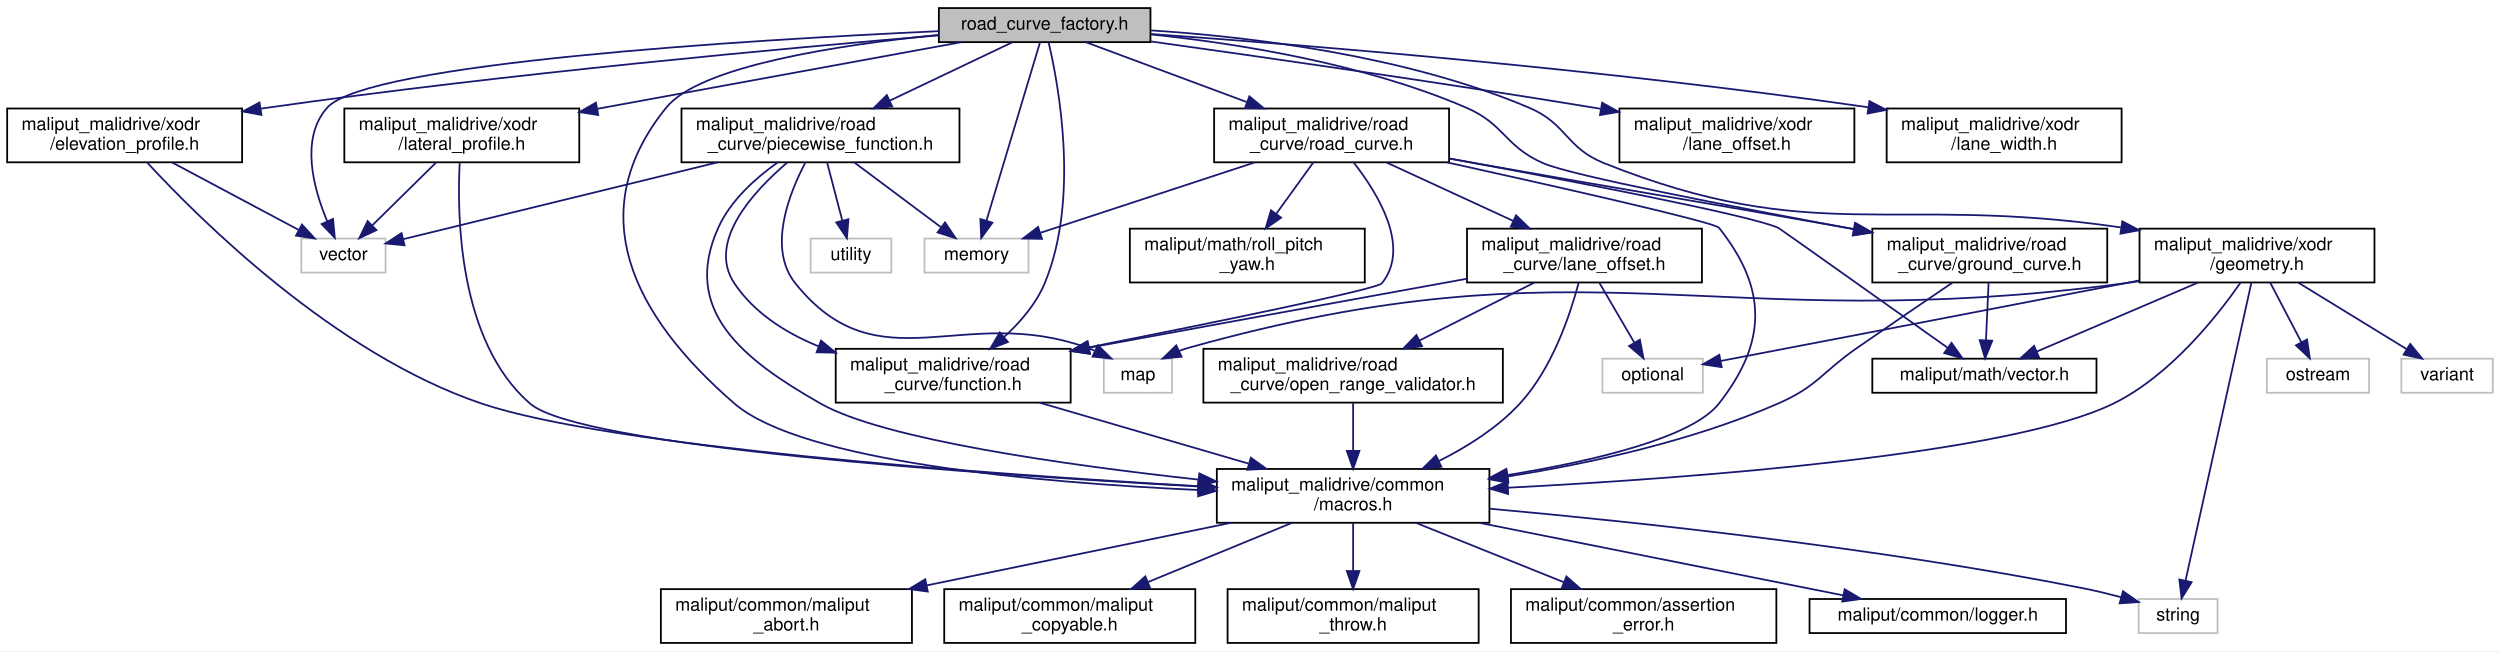
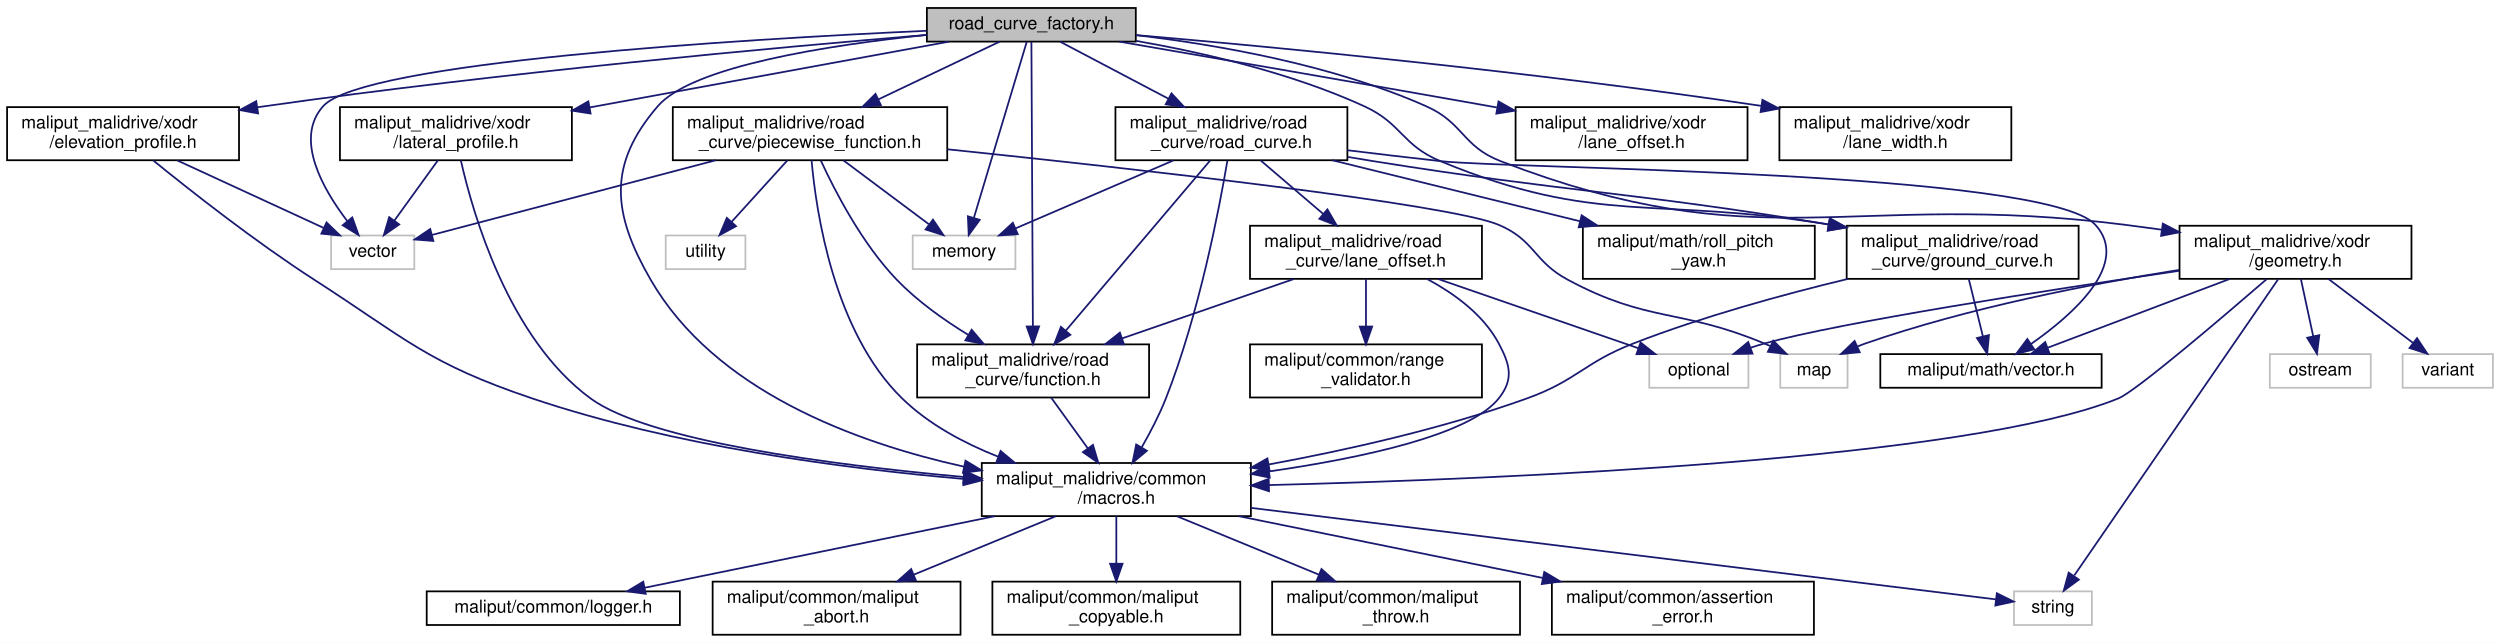
- <svg xmlns="http://www.w3.org/2000/svg" xmlns:xlink="http://www.w3.org/1999/xlink" width="1394pt" height="363pt" viewBox="0.00 0.00 1394.00 363.00">
+ <svg xmlns="http://www.w3.org/2000/svg" xmlns:xlink="http://www.w3.org/1999/xlink" width="1412pt" height="363pt" viewBox="0.00 0.00 1412.00 363.00">
  <g id="graph0" class="graph" transform="scale(1 1) rotate(0) translate(4 359)">
-     <polygon fill="white" stroke="transparent" points="-4,4 -4,-359 1390,-359 1390,4 -4,4" />
+     <polygon fill="white" stroke="transparent" points="-4,4 -4,-359 1408,-359 1408,4 -4,4" />
    <g id="node1" class="node">
      <g id="a_node1">
        <a xlink:title=" ">
          <polygon fill="#bfbfbf" stroke="black" points="519.5,-335.5 519.5,-354.5 637.5,-354.5 637.5,-335.5 519.5,-335.5" />
          <text text-anchor="middle" x="578.5" y="-342.5" font-family="Helvetica,sans-Serif" font-size="10.00">road_curve_factory.h</text>
        </a>
      </g>
    </g>
    <g id="node2" class="node">
      <g id="a_node2">
        <a xlink:title=" ">
          <polygon fill="white" stroke="#bfbfbf" points="511.5,-207 511.5,-226 569.5,-226 569.5,-207 511.5,-207" />
          <text text-anchor="middle" x="540.5" y="-214" font-family="Helvetica,sans-Serif" font-size="10.00">memory</text>
        </a>
      </g>
    </g>
    <g id="edge1" class="edge">
      <path fill="none" stroke="midnightblue" d="M575.89,-335.31C569.76,-314.9 554.35,-263.6 546.03,-235.91" />
      <polygon fill="midnightblue" stroke="midnightblue" points="549.36,-234.83 543.13,-226.26 542.66,-236.84 549.36,-234.83" />
    </g>
    <g id="node3" class="node">
      <g id="a_node3">
        <a xlink:title=" ">
-           <polygon fill="white" stroke="#bfbfbf" points="164,-207 164,-226 211,-226 211,-207 164,-207" />
-           <text text-anchor="middle" x="187.5" y="-214" font-family="Helvetica,sans-Serif" font-size="10.00">vector</text>
+           <polygon fill="white" stroke="#bfbfbf" points="183,-207 183,-226 230,-226 230,-207 183,-207" />
+           <text text-anchor="middle" x="206.5" y="-214" font-family="Helvetica,sans-Serif" font-size="10.00">vector</text>
        </a>
      </g>
    </g>
    <g id="edge2" class="edge">
-       <path fill="none" stroke="midnightblue" d="M519.36,-341.62C413.56,-336.75 200.8,-323.94 178.5,-299 163.2,-281.89 170.75,-254 178.43,-235.7" />
-       <polygon fill="midnightblue" stroke="midnightblue" points="181.7,-236.96 182.68,-226.41 175.33,-234.05 181.7,-236.96" />
+       <path fill="none" stroke="midnightblue" d="M519.36,-341.62C413.56,-336.75 200.8,-323.94 178.5,-299 162.05,-280.59 178.44,-252.06 192.17,-234.1" />
+       <polygon fill="midnightblue" stroke="midnightblue" points="194.97,-236.2 198.54,-226.22 189.53,-231.79 194.97,-236.2" />
    </g>
    <g id="node4" class="node">
      <g id="a_node4">
        <a xlink:href="macros_8h.html" target="_top" xlink:title=" ">
-           <polygon fill="white" stroke="black" points="674.5,-67.5 674.5,-97.5 826.5,-97.5 826.5,-67.5 674.5,-67.5" />
-           <text text-anchor="start" x="682.5" y="-85.5" font-family="Helvetica,sans-Serif" font-size="10.00">maliput_malidrive/common</text>
-           <text text-anchor="middle" x="750.5" y="-74.5" font-family="Helvetica,sans-Serif" font-size="10.00">/macros.h</text>
+           <polygon fill="white" stroke="black" points="550.5,-67.5 550.5,-97.5 702.5,-97.5 702.5,-67.5 550.5,-67.5" />
+           <text text-anchor="start" x="558.5" y="-85.5" font-family="Helvetica,sans-Serif" font-size="10.00">maliput_malidrive/common</text>
+           <text text-anchor="middle" x="626.5" y="-74.5" font-family="Helvetica,sans-Serif" font-size="10.00">/macros.h</text>
        </a>
      </g>
    </g>
    <g id="edge3" class="edge">
-       <path fill="none" stroke="midnightblue" d="M519.43,-339.56C463.82,-334.01 386.32,-322.26 367.5,-299 320.16,-240.5 348.58,-183.22 405.5,-134 443.14,-101.45 574.74,-89.88 664.08,-85.77" />
-       <polygon fill="midnightblue" stroke="midnightblue" points="664.37,-89.26 674.21,-85.32 664.07,-82.26 664.37,-89.26" />
+       <path fill="none" stroke="midnightblue" d="M519.46,-339.29C464.09,-333.54 386.97,-321.65 367.5,-299 339.08,-265.95 341.71,-238.75 363.5,-201 399.57,-138.51 478.52,-109.13 540.56,-95.4" />
+       <polygon fill="midnightblue" stroke="midnightblue" points="541.31,-98.82 550.37,-93.32 539.86,-91.97 541.31,-98.82" />
    </g>
    <g id="node11" class="node">
      <g id="a_node11">
        <a xlink:href="function_8h.html" target="_top" xlink:title=" ">
-           <polygon fill="white" stroke="black" points="462,-134.5 462,-164.5 593,-164.5 593,-134.5 462,-134.5" />
-           <text text-anchor="start" x="470" y="-152.5" font-family="Helvetica,sans-Serif" font-size="10.00">maliput_malidrive/road</text>
-           <text text-anchor="middle" x="527.5" y="-141.5" font-family="Helvetica,sans-Serif" font-size="10.00">_curve/function.h</text>
+           <polygon fill="white" stroke="black" points="514,-134.5 514,-164.5 645,-164.5 645,-134.5 514,-134.5" />
+           <text text-anchor="start" x="522" y="-152.5" font-family="Helvetica,sans-Serif" font-size="10.00">maliput_malidrive/road</text>
+           <text text-anchor="middle" x="579.5" y="-141.5" font-family="Helvetica,sans-Serif" font-size="10.00">_curve/function.h</text>
        </a>
      </g>
    </g>
    <g id="edge10" class="edge">
-       <path fill="none" stroke="midnightblue" d="M580.75,-335.17C586.19,-312.03 598.19,-248.2 578.5,-201 573.71,-189.53 564.91,-179.32 555.95,-171.15" />
-       <polygon fill="midnightblue" stroke="midnightblue" points="558.02,-168.31 548.13,-164.5 553.48,-173.64 558.02,-168.31" />
+       <path fill="none" stroke="midnightblue" d="M578.54,-335.44C578.69,-307.51 579.15,-218.41 579.37,-174.89" />
+       <polygon fill="midnightblue" stroke="midnightblue" points="582.88,-174.65 579.43,-164.63 575.88,-174.61 582.88,-174.65" />
    </g>
    <g id="node12" class="node">
      <g id="a_node12">
        <a xlink:href="ground__curve_8h.html" target="_top" xlink:title=" ">
-           <polygon fill="white" stroke="black" points="1040,-201.5 1040,-231.5 1171,-231.5 1171,-201.5 1040,-201.5" />
-           <text text-anchor="start" x="1048" y="-219.5" font-family="Helvetica,sans-Serif" font-size="10.00">maliput_malidrive/road</text>
-           <text text-anchor="middle" x="1105.5" y="-208.5" font-family="Helvetica,sans-Serif" font-size="10.00">_curve/ground_curve.h</text>
+           <polygon fill="white" stroke="black" points="1039,-201.5 1039,-231.5 1170,-231.5 1170,-201.5 1039,-201.5" />
+           <text text-anchor="start" x="1047" y="-219.5" font-family="Helvetica,sans-Serif" font-size="10.00">maliput_malidrive/road</text>
+           <text text-anchor="middle" x="1104.5" y="-208.5" font-family="Helvetica,sans-Serif" font-size="10.00">_curve/ground_curve.h</text>
        </a>
      </g>
    </g>
    <g id="edge12" class="edge">
-       <path fill="none" stroke="midnightblue" d="M637.55,-339.83C686.38,-334.72 756.66,-323.5 813.5,-299 835.14,-289.68 834.92,-277.44 856.5,-268 872.36,-261.06 962.36,-243.65 1029.63,-231.22" />
-       <polygon fill="midnightblue" stroke="midnightblue" points="1030.6,-234.6 1039.8,-229.34 1029.33,-227.71 1030.6,-234.6" />
+       <path fill="none" stroke="midnightblue" d="M637.62,-335.92C675.65,-329.28 725.47,-317.81 766.5,-299 787.92,-289.18 787.74,-277.02 809.5,-268 898.47,-231.11 930.48,-248.36 1028.71,-232.22" />
+       <polygon fill="midnightblue" stroke="midnightblue" points="1029.49,-235.64 1038.75,-230.5 1028.3,-228.74 1029.49,-235.64" />
    </g>
    <g id="node14" class="node">
      <g id="a_node14">
        <a xlink:href="piecewise__function_8h.html" target="_top" xlink:title=" ">
          <polygon fill="white" stroke="black" points="376,-268.5 376,-298.5 531,-298.5 531,-268.5 376,-268.5" />
          <text text-anchor="start" x="384" y="-286.5" font-family="Helvetica,sans-Serif" font-size="10.00">maliput_malidrive/road</text>
          <text text-anchor="middle" x="453.5" y="-275.5" font-family="Helvetica,sans-Serif" font-size="10.00">_curve/piecewise_function.h</text>
        </a>
      </g>
    </g>
    <g id="edge15" class="edge">
      <path fill="none" stroke="midnightblue" d="M560.59,-335.48C542.79,-327 514.92,-313.74 492.08,-302.86" />
      <polygon fill="midnightblue" stroke="midnightblue" points="493.49,-299.66 482.96,-298.52 490.49,-305.98 493.49,-299.66" />
    </g>
    <g id="node17" class="node">
      <g id="a_node17">
        <a xlink:href="road__curve_8h.html" target="_top" xlink:title=" ">
-           <polygon fill="white" stroke="black" points="673,-268.5 673,-298.5 804,-298.5 804,-268.5 673,-268.5" />
-           <text text-anchor="start" x="681" y="-286.5" font-family="Helvetica,sans-Serif" font-size="10.00">maliput_malidrive/road</text>
-           <text text-anchor="middle" x="738.5" y="-275.5" font-family="Helvetica,sans-Serif" font-size="10.00">_curve/road_curve.h</text>
+           <polygon fill="white" stroke="black" points="626,-268.5 626,-298.5 757,-298.5 757,-268.5 626,-268.5" />
+           <text text-anchor="start" x="634" y="-286.5" font-family="Helvetica,sans-Serif" font-size="10.00">maliput_malidrive/road</text>
+           <text text-anchor="middle" x="691.5" y="-275.5" font-family="Helvetica,sans-Serif" font-size="10.00">_curve/road_curve.h</text>
        </a>
      </g>
    </g>
    <g id="edge22" class="edge">
-       <path fill="none" stroke="midnightblue" d="M601.42,-335.48C624.71,-326.81 661.47,-313.15 691.06,-302.14" />
-       <polygon fill="midnightblue" stroke="midnightblue" points="692.64,-305.29 700.79,-298.52 690.2,-298.73 692.64,-305.29" />
+       <path fill="none" stroke="midnightblue" d="M594.69,-335.48C610.57,-327.12 635.3,-314.09 655.8,-303.3" />
+       <polygon fill="midnightblue" stroke="midnightblue" points="657.65,-306.28 664.87,-298.52 654.39,-300.09 657.65,-306.28" />
    </g>
    <g id="node22" class="node">
      <g id="a_node22">
        <a xlink:href="elevation__profile_8h.html" target="_top" xlink:title=" ">
          <polygon fill="white" stroke="black" points="0,-268.5 0,-298.5 131,-298.5 131,-268.5 0,-268.5" />
          <text text-anchor="start" x="8" y="-286.5" font-family="Helvetica,sans-Serif" font-size="10.00">maliput_malidrive/xodr</text>
          <text text-anchor="middle" x="65.5" y="-275.5" font-family="Helvetica,sans-Serif" font-size="10.00">/elevation_profile.h</text>
        </a>
      </g>
    </g>
-     <g id="edge35" class="edge">
+     <g id="edge34" class="edge">
      <path fill="none" stroke="midnightblue" d="M519.5,-339.29C436,-332.31 278.69,-317.96 145.5,-299 144.2,-298.82 142.89,-298.63 141.58,-298.43" />
      <polygon fill="midnightblue" stroke="midnightblue" points="141.78,-294.92 131.36,-296.84 140.7,-301.84 141.78,-294.92" />
    </g>
    <g id="node23" class="node">
      <g id="a_node23">
        <a xlink:href="geometry_8h.html" target="_top" xlink:title=" ">
-           <polygon fill="white" stroke="black" points="1189,-201.5 1189,-231.5 1320,-231.5 1320,-201.5 1189,-201.5" />
-           <text text-anchor="start" x="1197" y="-219.5" font-family="Helvetica,sans-Serif" font-size="10.00">maliput_malidrive/xodr</text>
-           <text text-anchor="middle" x="1254.5" y="-208.5" font-family="Helvetica,sans-Serif" font-size="10.00">/geometry.h</text>
-         </a>
-       </g>
-     </g>
-     <g id="edge38" class="edge">
-       <path fill="none" stroke="midnightblue" d="M637.58,-342.07C693.81,-338.42 779.8,-328.09 848.5,-299 869.86,-289.95 868.95,-276.6 890.5,-268 1008.07,-221.09 1050.11,-250.89 1178.56,-232.19" />
-       <polygon fill="midnightblue" stroke="midnightblue" points="1179.42,-235.6 1188.78,-230.63 1178.36,-228.68 1179.42,-235.6" />
+           <polygon fill="white" stroke="black" points="1227,-201.5 1227,-231.5 1358,-231.5 1358,-201.5 1227,-201.5" />
+           <text text-anchor="start" x="1235" y="-219.5" font-family="Helvetica,sans-Serif" font-size="10.00">maliput_malidrive/xodr</text>
+           <text text-anchor="middle" x="1292.5" y="-208.5" font-family="Helvetica,sans-Serif" font-size="10.00">/geometry.h</text>
+         </a>
+       </g>
+     </g>
+     <g id="edge37" class="edge">
+       <path fill="none" stroke="midnightblue" d="M637.91,-339.11C684.12,-333.65 748.97,-322.3 801.5,-299 822.71,-289.59 821.86,-276.36 843.5,-268 990.6,-211.16 1040.04,-251.78 1196.5,-232 1203.13,-231.16 1210.01,-230.24 1216.9,-229.27" />
+       <polygon fill="midnightblue" stroke="midnightblue" points="1217.57,-232.71 1226.97,-227.83 1216.58,-225.78 1217.57,-232.71" />
    </g>
    <g id="node26" class="node">
      <g id="a_node26">
        <a xlink:href="xodr_2lane__offset_8h.html" target="_top" xlink:title=" ">
-           <polygon fill="white" stroke="black" points="899,-268.5 899,-298.5 1030,-298.5 1030,-268.5 899,-268.5" />
-           <text text-anchor="start" x="907" y="-286.5" font-family="Helvetica,sans-Serif" font-size="10.00">maliput_malidrive/xodr</text>
-           <text text-anchor="middle" x="964.5" y="-275.5" font-family="Helvetica,sans-Serif" font-size="10.00">/lane_offset.h</text>
-         </a>
-       </g>
-     </g>
-     <g id="edge46" class="edge">
-       <path fill="none" stroke="midnightblue" d="M637.54,-335.91C699.23,-327.32 798.79,-313.07 884.5,-299 885.79,-298.79 887.1,-298.57 888.41,-298.35" />
-       <polygon fill="midnightblue" stroke="midnightblue" points="889.34,-301.75 898.61,-296.62 888.16,-294.84 889.34,-301.75" />
+           <polygon fill="white" stroke="black" points="852,-268.5 852,-298.5 983,-298.5 983,-268.5 852,-268.5" />
+           <text text-anchor="start" x="860" y="-286.5" font-family="Helvetica,sans-Serif" font-size="10.00">maliput_malidrive/xodr</text>
+           <text text-anchor="middle" x="917.5" y="-275.5" font-family="Helvetica,sans-Serif" font-size="10.00">/lane_offset.h</text>
+         </a>
+       </g>
+     </g>
+     <g id="edge45" class="edge">
+       <path fill="none" stroke="midnightblue" d="M628.17,-335.48C680.32,-326.51 764.7,-311.92 837.5,-299 838.79,-298.77 840.09,-298.54 841.4,-298.31" />
+       <polygon fill="midnightblue" stroke="midnightblue" points="842.36,-301.69 851.59,-296.49 841.13,-294.8 842.36,-301.69" />
    </g>
    <g id="node27" class="node">
      <g id="a_node27">
        <a xlink:href="lane__width_8h.html" target="_top" xlink:title=" ">
-           <polygon fill="white" stroke="black" points="1048,-268.5 1048,-298.5 1179,-298.5 1179,-268.5 1048,-268.5" />
-           <text text-anchor="start" x="1056" y="-286.5" font-family="Helvetica,sans-Serif" font-size="10.00">maliput_malidrive/xodr</text>
-           <text text-anchor="middle" x="1113.5" y="-275.5" font-family="Helvetica,sans-Serif" font-size="10.00">/lane_width.h</text>
-         </a>
-       </g>
-     </g>
-     <g id="edge47" class="edge">
-       <path fill="none" stroke="midnightblue" d="M637.67,-340.05C723.63,-333.92 888.27,-320.64 1037.53,-299.21" />
-       <polygon fill="midnightblue" stroke="midnightblue" points="1038.4,-302.62 1047.79,-297.72 1037.39,-295.69 1038.4,-302.62" />
+           <polygon fill="white" stroke="black" points="1001,-268.5 1001,-298.5 1132,-298.5 1132,-268.5 1001,-268.5" />
+           <text text-anchor="start" x="1009" y="-286.5" font-family="Helvetica,sans-Serif" font-size="10.00">maliput_malidrive/xodr</text>
+           <text text-anchor="middle" x="1066.5" y="-275.5" font-family="Helvetica,sans-Serif" font-size="10.00">/lane_width.h</text>
+         </a>
+       </g>
+     </g>
+     <g id="edge46" class="edge">
+       <path fill="none" stroke="midnightblue" d="M637.67,-339.17C716.15,-332.4 859.2,-318.84 990.54,-299.22" />
+       <polygon fill="midnightblue" stroke="midnightblue" points="991.42,-302.63 1000.78,-297.68 990.37,-295.71 991.42,-302.63" />
    </g>
    <g id="node28" class="node">
      <g id="a_node28">
        <a xlink:href="lateral__profile_8h.html" target="_top" xlink:title=" ">
          <polygon fill="white" stroke="black" points="188,-268.5 188,-298.5 319,-298.5 319,-268.5 188,-268.5" />
          <text text-anchor="start" x="196" y="-286.5" font-family="Helvetica,sans-Serif" font-size="10.00">maliput_malidrive/xodr</text>
          <text text-anchor="middle" x="253.5" y="-275.5" font-family="Helvetica,sans-Serif" font-size="10.00">/lateral_profile.h</text>
        </a>
      </g>
    </g>
-     <g id="edge48" class="edge">
+     <g id="edge47" class="edge">
      <path fill="none" stroke="midnightblue" d="M531.94,-335.48C478.95,-325.78 391.67,-309.8 328.94,-298.31" />
      <polygon fill="midnightblue" stroke="midnightblue" points="329.56,-294.87 319.09,-296.51 328.3,-301.75 329.56,-294.87" />
    </g>
    <g id="node5" class="node">
      <g id="a_node5">
        <a xlink:title=" ">
-           <polygon fill="white" stroke="#bfbfbf" points="1188.5,-6 1188.5,-25 1232.5,-25 1232.5,-6 1188.5,-6" />
-           <text text-anchor="middle" x="1210.5" y="-13" font-family="Helvetica,sans-Serif" font-size="10.00">string</text>
+           <polygon fill="white" stroke="#bfbfbf" points="1133.5,-6 1133.5,-25 1177.5,-25 1177.5,-6 1133.5,-6" />
+           <text text-anchor="middle" x="1155.5" y="-13" font-family="Helvetica,sans-Serif" font-size="10.00">string</text>
        </a>
      </g>
    </g>
    <g id="edge4" class="edge">
-       <path fill="none" stroke="midnightblue" d="M826.78,-75.33C908.95,-67.92 1043.3,-53.59 1157.5,-31 1164.42,-29.63 1171.76,-27.85 1178.7,-26" />
-       <polygon fill="midnightblue" stroke="midnightblue" points="1179.79,-29.33 1188.49,-23.28 1177.92,-22.58 1179.79,-29.33" />
+       <path fill="none" stroke="midnightblue" d="M702.57,-72.15C820.08,-57.71 1040.78,-30.6 1123.29,-20.46" />
+       <polygon fill="midnightblue" stroke="midnightblue" points="1123.82,-23.92 1133.32,-19.23 1122.97,-16.97 1123.82,-23.92" />
    </g>
    <g id="node6" class="node">
      <g id="a_node6">
        <a xlink:href="../../maliput/html/assertion__error_8h.html.html" xlink:title=" ">
-           <polygon fill="white" stroke="black" points="838.5,-0.5 838.5,-30.5 986.5,-30.5 986.5,-0.5 838.5,-0.5" />
-           <text text-anchor="start" x="846.5" y="-18.5" font-family="Helvetica,sans-Serif" font-size="10.00">maliput/common/assertion</text>
-           <text text-anchor="middle" x="912.5" y="-7.5" font-family="Helvetica,sans-Serif" font-size="10.00">_error.h</text>
+           <polygon fill="white" stroke="black" points="872.5,-0.5 872.5,-30.5 1020.5,-30.5 1020.5,-0.5 872.5,-0.5" />
+           <text text-anchor="start" x="880.5" y="-18.5" font-family="Helvetica,sans-Serif" font-size="10.00">maliput/common/assertion</text>
+           <text text-anchor="middle" x="946.5" y="-7.5" font-family="Helvetica,sans-Serif" font-size="10.00">_error.h</text>
        </a>
      </g>
    </g>
    <g id="edge5" class="edge">
-       <path fill="none" stroke="midnightblue" d="M785.65,-67.4C809.75,-57.73 841.91,-44.82 867.82,-34.43" />
-       <polygon fill="midnightblue" stroke="midnightblue" points="869.44,-37.55 877.42,-30.58 866.83,-31.05 869.44,-37.55" />
+       <path fill="none" stroke="midnightblue" d="M695.54,-67.48C746.03,-57.22 814.61,-43.29 867.32,-32.58" />
+       <polygon fill="midnightblue" stroke="midnightblue" points="868.2,-35.98 877.31,-30.55 866.81,-29.12 868.2,-35.98" />
    </g>
    <g id="node7" class="node">
      <g id="a_node7">
        <a xlink:href="../../maliput/html/logger_8h.html.html" xlink:title=" ">
-           <polygon fill="white" stroke="black" points="1005,-6 1005,-25 1148,-25 1148,-6 1005,-6" />
-           <text text-anchor="middle" x="1076.5" y="-13" font-family="Helvetica,sans-Serif" font-size="10.00">maliput/common/logger.h</text>
+           <polygon fill="white" stroke="black" points="237,-6 237,-25 380,-25 380,-6 237,-6" />
+           <text text-anchor="middle" x="308.5" y="-13" font-family="Helvetica,sans-Serif" font-size="10.00">maliput/common/logger.h</text>
        </a>
      </g>
    </g>
    <g id="edge6" class="edge">
-       <path fill="none" stroke="midnightblue" d="M820.84,-67.48C881.8,-55.32 968.67,-38 1023.81,-27.01" />
-       <polygon fill="midnightblue" stroke="midnightblue" points="1024.6,-30.42 1033.73,-25.03 1023.23,-23.55 1024.6,-30.42" />
+       <path fill="none" stroke="midnightblue" d="M557.89,-67.48C498.54,-55.34 414.03,-38.07 360.23,-27.07" />
+       <polygon fill="midnightblue" stroke="midnightblue" points="360.72,-23.6 350.22,-25.03 359.32,-30.46 360.72,-23.6" />
    </g>
    <g id="node8" class="node">
      <g id="a_node8">
        <a xlink:href="../../maliput/html/maliput__abort_8h.html.html" xlink:title=" ">
-           <polygon fill="white" stroke="black" points="364.5,-0.5 364.5,-30.5 504.5,-30.5 504.5,-0.5 364.5,-0.5" />
-           <text text-anchor="start" x="372.5" y="-18.5" font-family="Helvetica,sans-Serif" font-size="10.00">maliput/common/maliput</text>
-           <text text-anchor="middle" x="434.5" y="-7.5" font-family="Helvetica,sans-Serif" font-size="10.00">_abort.h</text>
+           <polygon fill="white" stroke="black" points="398.5,-0.5 398.5,-30.5 538.5,-30.5 538.5,-0.5 398.5,-0.5" />
+           <text text-anchor="start" x="406.5" y="-18.5" font-family="Helvetica,sans-Serif" font-size="10.00">maliput/common/maliput</text>
+           <text text-anchor="middle" x="468.5" y="-7.5" font-family="Helvetica,sans-Serif" font-size="10.00">_abort.h</text>
        </a>
      </g>
    </g>
    <g id="edge7" class="edge">
-       <path fill="none" stroke="midnightblue" d="M682.32,-67.48C632.46,-57.22 564.74,-43.29 512.69,-32.58" />
-       <polygon fill="midnightblue" stroke="midnightblue" points="513.33,-29.14 502.83,-30.55 511.92,-36 513.33,-29.14" />
+       <path fill="none" stroke="midnightblue" d="M592.22,-67.4C568.72,-57.73 537.35,-44.82 512.07,-34.43" />
+       <polygon fill="midnightblue" stroke="midnightblue" points="513.3,-31.14 502.72,-30.58 510.63,-37.62 513.3,-31.14" />
    </g>
    <g id="node9" class="node">
      <g id="a_node9">
        <a xlink:href="../../maliput/html/maliput__copyable_8h.html.html" xlink:title=" ">
-           <polygon fill="white" stroke="black" points="522.5,-0.5 522.5,-30.5 662.5,-30.5 662.5,-0.5 522.5,-0.5" />
-           <text text-anchor="start" x="530.5" y="-18.5" font-family="Helvetica,sans-Serif" font-size="10.00">maliput/common/maliput</text>
-           <text text-anchor="middle" x="592.5" y="-7.5" font-family="Helvetica,sans-Serif" font-size="10.00">_copyable.h</text>
+           <polygon fill="white" stroke="black" points="556.5,-0.5 556.5,-30.5 696.5,-30.5 696.5,-0.5 556.5,-0.5" />
+           <text text-anchor="start" x="564.5" y="-18.5" font-family="Helvetica,sans-Serif" font-size="10.00">maliput/common/maliput</text>
+           <text text-anchor="middle" x="626.5" y="-7.5" font-family="Helvetica,sans-Serif" font-size="10.00">_copyable.h</text>
        </a>
      </g>
    </g>
    <g id="edge8" class="edge">
-       <path fill="none" stroke="midnightblue" d="M716.22,-67.4C692.72,-57.73 661.35,-44.82 636.07,-34.43" />
-       <polygon fill="midnightblue" stroke="midnightblue" points="637.3,-31.14 626.72,-30.58 634.63,-37.62 637.3,-31.14" />
+       <path fill="none" stroke="midnightblue" d="M626.5,-67.4C626.5,-59.64 626.5,-49.81 626.5,-40.86" />
+       <polygon fill="midnightblue" stroke="midnightblue" points="630,-40.58 626.5,-30.58 623,-40.58 630,-40.58" />
    </g>
    <g id="node10" class="node">
      <g id="a_node10">
        <a xlink:href="../../maliput/html/maliput__throw_8h.html.html" xlink:title=" ">
-           <polygon fill="white" stroke="black" points="680.5,-0.5 680.5,-30.5 820.5,-30.5 820.5,-0.5 680.5,-0.5" />
-           <text text-anchor="start" x="688.5" y="-18.5" font-family="Helvetica,sans-Serif" font-size="10.00">maliput/common/maliput</text>
-           <text text-anchor="middle" x="750.5" y="-7.5" font-family="Helvetica,sans-Serif" font-size="10.00">_throw.h</text>
+           <polygon fill="white" stroke="black" points="714.5,-0.5 714.5,-30.5 854.5,-30.5 854.5,-0.5 714.5,-0.5" />
+           <text text-anchor="start" x="722.5" y="-18.5" font-family="Helvetica,sans-Serif" font-size="10.00">maliput/common/maliput</text>
+           <text text-anchor="middle" x="784.5" y="-7.5" font-family="Helvetica,sans-Serif" font-size="10.00">_throw.h</text>
        </a>
      </g>
    </g>
    <g id="edge9" class="edge">
-       <path fill="none" stroke="midnightblue" d="M750.5,-67.4C750.5,-59.64 750.5,-49.81 750.5,-40.86" />
-       <polygon fill="midnightblue" stroke="midnightblue" points="754,-40.58 750.5,-30.58 747,-40.58 754,-40.58" />
+       <path fill="none" stroke="midnightblue" d="M660.78,-67.4C684.28,-57.73 715.65,-44.82 740.93,-34.43" />
+       <polygon fill="midnightblue" stroke="midnightblue" points="742.37,-37.62 750.28,-30.58 739.7,-31.14 742.37,-37.62" />
    </g>
    <g id="edge11" class="edge">
-       <path fill="none" stroke="midnightblue" d="M575.61,-134.48C609.79,-124.51 655.86,-111.09 692.13,-100.51" />
-       <polygon fill="midnightblue" stroke="midnightblue" points="693.47,-103.77 702.09,-97.61 691.51,-97.05 693.47,-103.77" />
+       <path fill="none" stroke="midnightblue" d="M589.7,-134.4C595.73,-126.05 603.52,-115.29 610.37,-105.81" />
+       <polygon fill="midnightblue" stroke="midnightblue" points="613.3,-107.73 616.32,-97.58 607.63,-103.63 613.3,-107.73" />
    </g>
    <g id="edge14" class="edge">
-       <path fill="none" stroke="midnightblue" d="M1084.71,-201.43C1069.85,-191.35 1049.39,-177.41 1031.5,-165 1011.84,-151.37 1009.42,-143.58 987.5,-134 939.73,-113.13 882.68,-100.63 836.53,-93.29" />
-       <polygon fill="midnightblue" stroke="midnightblue" points="836.97,-89.82 826.55,-91.76 835.9,-96.74 836.97,-89.82" />
+       <path fill="none" stroke="midnightblue" d="M1039.72,-201.48C1003.46,-192.76 957.79,-180.29 918.5,-165 890.53,-154.12 886.74,-144.17 858.5,-134 811.45,-117.06 756.88,-104.83 712.5,-96.66" />
+       <polygon fill="midnightblue" stroke="midnightblue" points="713.07,-93.2 702.61,-94.87 711.83,-100.09 713.07,-93.2" />
    </g>
    <g id="node13" class="node">
      <g id="a_node13">
        <a xlink:href="../../maliput/html/vector_8h.html.html" xlink:title=" ">
-           <polygon fill="white" stroke="black" points="1040,-140 1040,-159 1165,-159 1165,-140 1040,-140" />
-           <text text-anchor="middle" x="1102.5" y="-147" font-family="Helvetica,sans-Serif" font-size="10.00">maliput/math/vector.h</text>
+           <polygon fill="white" stroke="black" points="1058,-140 1058,-159 1183,-159 1183,-140 1058,-140" />
+           <text text-anchor="middle" x="1120.5" y="-147" font-family="Helvetica,sans-Serif" font-size="10.00">maliput/math/vector.h</text>
        </a>
      </g>
    </g>
    <g id="edge13" class="edge">
-       <path fill="none" stroke="midnightblue" d="M1104.85,-201.4C1104.41,-191.96 1103.84,-179.45 1103.36,-169.19" />
-       <polygon fill="midnightblue" stroke="midnightblue" points="1106.86,-169.02 1102.9,-159.19 1099.87,-169.35 1106.86,-169.02" />
+       <path fill="none" stroke="midnightblue" d="M1107.97,-201.4C1110.29,-191.96 1113.37,-179.45 1115.9,-169.19" />
+       <polygon fill="midnightblue" stroke="midnightblue" points="1119.37,-169.74 1118.36,-159.19 1112.57,-168.07 1119.37,-169.74" />
    </g>
    <g id="edge17" class="edge">
      <path fill="none" stroke="midnightblue" d="M472.38,-268.4C486.61,-257.76 506.1,-243.2 520.58,-232.38" />
      <polygon fill="midnightblue" stroke="midnightblue" points="522.95,-234.98 528.86,-226.19 518.76,-229.38 522.95,-234.98" />
    </g>
    <g id="edge19" class="edge">
-       <path fill="none" stroke="midnightblue" d="M396.11,-268.48C342.66,-255.42 264.82,-236.39 220.9,-225.66" />
-       <polygon fill="midnightblue" stroke="midnightblue" points="221.57,-222.22 211.02,-223.25 219.91,-229.02 221.57,-222.22" />
+       <path fill="none" stroke="midnightblue" d="M400.21,-268.48C351.57,-255.68 281.19,-237.15 240.01,-226.32" />
+       <polygon fill="midnightblue" stroke="midnightblue" points="240.76,-222.9 230.2,-223.74 238.98,-229.67 240.76,-222.9" />
    </g>
    <g id="edge20" class="edge">
-       <path fill="none" stroke="midnightblue" d="M429.62,-268.41C417.25,-259.66 403.34,-247.19 396.5,-232 375.82,-186.05 409.7,-158.91 453.5,-134 488.62,-114.03 589.5,-99.77 664,-91.6" />
-       <polygon fill="midnightblue" stroke="midnightblue" points="664.76,-95.04 674.32,-90.49 664.01,-88.08 664.76,-95.04" />
+       <path fill="none" stroke="midnightblue" d="M454.37,-268.46C456.94,-239.25 466.96,-171.56 505.5,-134 520.56,-119.32 540.51,-108.66 559.85,-101.03" />
+       <polygon fill="midnightblue" stroke="midnightblue" points="561.13,-104.29 569.28,-97.52 558.69,-97.73 561.13,-104.29" />
    </g>
    <g id="edge21" class="edge">
-       <path fill="none" stroke="midnightblue" d="M434.95,-268.36C415.63,-251.87 390.17,-223.94 405.5,-201 416.56,-184.45 434.15,-173.32 452.57,-165.83" />
-       <polygon fill="midnightblue" stroke="midnightblue" points="453.8,-169.11 461.95,-162.34 451.36,-162.55 453.8,-169.11" />
+       <path fill="none" stroke="midnightblue" d="M459.65,-268.24C467.64,-250.88 482.93,-221.35 502.5,-201 514.13,-188.9 529.18,-178.23 542.88,-169.85" />
+       <polygon fill="midnightblue" stroke="midnightblue" points="544.8,-172.78 551.64,-164.69 541.25,-166.75 544.8,-172.78" />
    </g>
    <g id="node15" class="node">
      <g id="a_node15">
        <a xlink:title=" ">
-           <polygon fill="white" stroke="#bfbfbf" points="611.5,-140 611.5,-159 649.5,-159 649.5,-140 611.5,-140" />
-           <text text-anchor="middle" x="630.5" y="-147" font-family="Helvetica,sans-Serif" font-size="10.00">map</text>
+           <polygon fill="white" stroke="#bfbfbf" points="1001.5,-140 1001.5,-159 1039.5,-159 1039.5,-140 1001.5,-140" />
+           <text text-anchor="middle" x="1020.5" y="-147" font-family="Helvetica,sans-Serif" font-size="10.00">map</text>
        </a>
      </g>
    </g>
    <g id="edge16" class="edge">
-       <path fill="none" stroke="midnightblue" d="M445.13,-268.46C435.81,-250.78 423.95,-220.36 439.5,-201 485.96,-143.16 532.75,-190.27 602.5,-165 603.74,-164.55 605,-164.05 606.26,-163.53" />
-       <polygon fill="midnightblue" stroke="midnightblue" points="608.16,-166.5 615.71,-159.07 605.18,-160.17 608.16,-166.5" />
+       <path fill="none" stroke="midnightblue" d="M531.17,-274.67C636.43,-263.72 814.51,-243.84 842.5,-232 862.89,-223.37 861.99,-211.47 881.5,-201 927.2,-176.47 944.65,-184.99 992.5,-165 993.54,-164.57 994.58,-164.11 995.64,-163.64" />
+       <polygon fill="midnightblue" stroke="midnightblue" points="997.55,-166.6 1005.02,-159.09 994.49,-160.3 997.55,-166.6" />
    </g>
    <g id="node16" class="node">
      <g id="a_node16">
        <a xlink:title=" ">
-           <polygon fill="white" stroke="#bfbfbf" points="448,-207 448,-226 493,-226 493,-207 448,-207" />
-           <text text-anchor="middle" x="470.5" y="-214" font-family="Helvetica,sans-Serif" font-size="10.00">utility</text>
+           <polygon fill="white" stroke="#bfbfbf" points="372,-207 372,-226 417,-226 417,-207 372,-207" />
+           <text text-anchor="middle" x="394.5" y="-214" font-family="Helvetica,sans-Serif" font-size="10.00">utility</text>
        </a>
      </g>
    </g>
    <g id="edge18" class="edge">
-       <path fill="none" stroke="midnightblue" d="M457.19,-268.4C459.66,-258.96 462.93,-246.45 465.61,-236.19" />
-       <polygon fill="midnightblue" stroke="midnightblue" points="469.08,-236.75 468.23,-226.19 462.31,-234.98 469.08,-236.75" />
+       <path fill="none" stroke="midnightblue" d="M440.7,-268.4C431.41,-258.16 418.82,-244.3 409.13,-233.62" />
+       <polygon fill="midnightblue" stroke="midnightblue" points="411.7,-231.25 402.39,-226.19 406.52,-235.95 411.7,-231.25" />
    </g>
    <g id="edge23" class="edge">
-       <path fill="none" stroke="midnightblue" d="M695.54,-268.4C659.87,-256.69 609.74,-240.23 576.24,-229.23" />
-       <polygon fill="midnightblue" stroke="midnightblue" points="577.01,-225.8 566.41,-226.01 574.82,-232.45 577.01,-225.8" />
+       <path fill="none" stroke="midnightblue" d="M658.74,-268.4C632.24,-256.99 595.28,-241.08 569.77,-230.1" />
+       <polygon fill="midnightblue" stroke="midnightblue" points="570.83,-226.75 560.26,-226.01 568.06,-233.18 570.83,-226.75" />
    </g>
    <g id="edge26" class="edge">
-       <path fill="none" stroke="midnightblue" d="M802.92,-268.44C865.69,-254.59 952.07,-235.06 954.5,-232 981.57,-197.88 981.34,-168.3 954.5,-134 939.59,-114.95 885.38,-102.08 836.6,-94.11" />
-       <polygon fill="midnightblue" stroke="midnightblue" points="837.03,-90.63 826.6,-92.53 835.94,-97.55 837.03,-90.63" />
+       <path fill="none" stroke="midnightblue" d="M689.22,-268.2C684.66,-241.26 673.2,-181.46 654.5,-134 650.82,-124.65 645.72,-114.87 640.89,-106.45" />
+       <polygon fill="midnightblue" stroke="midnightblue" points="643.75,-104.4 635.63,-97.59 637.73,-107.98 643.75,-104.4" />
    </g>
    <g id="edge27" class="edge">
-       <path fill="none" stroke="midnightblue" d="M750.8,-268.39C764.5,-250.91 782.71,-220.99 766.5,-201 763.84,-197.72 672.09,-179 603.07,-165.3" />
-       <polygon fill="midnightblue" stroke="midnightblue" points="603.55,-161.83 593.06,-163.32 602.19,-168.7 603.55,-161.83" />
+       <path fill="none" stroke="midnightblue" d="M679.51,-268.37C659.98,-245.35 621.14,-199.57 598.03,-172.34" />
+       <polygon fill="midnightblue" stroke="midnightblue" points="600.54,-169.89 591.4,-164.52 595.2,-174.41 600.54,-169.89" />
    </g>
    <g id="edge28" class="edge">
-       <path fill="none" stroke="midnightblue" d="M804.41,-270.51C809.18,-269.66 813.91,-268.81 818.5,-268 910.44,-251.67 933.56,-248.33 1025.5,-232 1026.79,-231.77 1028.09,-231.54 1029.4,-231.31" />
-       <polygon fill="midnightblue" stroke="midnightblue" points="1030.36,-234.69 1039.59,-229.49 1029.13,-227.8 1030.36,-234.69" />
+       <path fill="none" stroke="midnightblue" d="M757.38,-270.34C762.16,-269.52 766.9,-268.74 771.5,-268 883.12,-250.13 914.19,-251.11 1028.89,-232.22" />
+       <polygon fill="midnightblue" stroke="midnightblue" points="1029.48,-235.67 1038.77,-230.58 1028.33,-228.76 1029.48,-235.67" />
    </g>
    <g id="edge25" class="edge">
-       <path fill="none" stroke="midnightblue" d="M804.19,-270.63C872.19,-258.12 970.8,-239.22 987.5,-232 988.15,-231.72 1048.87,-188.61 1081.8,-165.21" />
-       <polygon fill="midnightblue" stroke="midnightblue" points="1084.16,-167.83 1090.28,-159.18 1080.1,-162.12 1084.16,-167.83" />
+       <path fill="none" stroke="midnightblue" d="M757,-274.15C774.08,-272.06 792.47,-269.87 809.5,-268 850.56,-263.48 1151.74,-262.59 1179.5,-232 1199.36,-210.11 1167.19,-181.55 1143.09,-164.7" />
+       <polygon fill="midnightblue" stroke="midnightblue" points="1144.94,-161.73 1134.69,-159.06 1141.04,-167.54 1144.94,-161.73" />
    </g>
    <g id="node18" class="node">
      <g id="a_node18">
        <a xlink:href="../../maliput/html/roll__pitch__yaw_8h.html.html" xlink:title=" ">
-           <polygon fill="white" stroke="black" points="626,-201.5 626,-231.5 757,-231.5 757,-201.5 626,-201.5" />
-           <text text-anchor="start" x="634" y="-219.5" font-family="Helvetica,sans-Serif" font-size="10.00">maliput/math/roll_pitch</text>
-           <text text-anchor="middle" x="691.5" y="-208.5" font-family="Helvetica,sans-Serif" font-size="10.00">_yaw.h</text>
+           <polygon fill="white" stroke="black" points="890,-201.5 890,-231.5 1021,-231.5 1021,-201.5 890,-201.5" />
+           <text text-anchor="start" x="898" y="-219.5" font-family="Helvetica,sans-Serif" font-size="10.00">maliput/math/roll_pitch</text>
+           <text text-anchor="middle" x="955.5" y="-208.5" font-family="Helvetica,sans-Serif" font-size="10.00">_yaw.h</text>
        </a>
      </g>
    </g>
    <g id="edge24" class="edge">
-       <path fill="none" stroke="midnightblue" d="M728.3,-268.4C722.27,-260.05 714.48,-249.29 707.63,-239.81" />
-       <polygon fill="midnightblue" stroke="midnightblue" points="710.37,-237.63 701.68,-231.58 704.7,-241.73 710.37,-237.63" />
+       <path fill="none" stroke="midnightblue" d="M748.46,-268.48C789.52,-258.37 845.09,-244.68 888.32,-234.04" />
+       <polygon fill="midnightblue" stroke="midnightblue" points="889.31,-237.4 898.19,-231.61 887.64,-230.6 889.31,-237.4" />
    </g>
    <g id="node19" class="node">
      <g id="a_node19">
        <a xlink:href="road__curve_2lane__offset_8h.html" target="_top" xlink:title=" ">
-           <polygon fill="white" stroke="black" points="814,-201.5 814,-231.5 945,-231.5 945,-201.5 814,-201.5" />
-           <text text-anchor="start" x="822" y="-219.5" font-family="Helvetica,sans-Serif" font-size="10.00">maliput_malidrive/road</text>
-           <text text-anchor="middle" x="879.5" y="-208.5" font-family="Helvetica,sans-Serif" font-size="10.00">_curve/lane_offset.h</text>
+           <polygon fill="white" stroke="black" points="702,-201.5 702,-231.5 833,-231.5 833,-201.5 702,-201.5" />
+           <text text-anchor="start" x="710" y="-219.5" font-family="Helvetica,sans-Serif" font-size="10.00">maliput_malidrive/road</text>
+           <text text-anchor="middle" x="767.5" y="-208.5" font-family="Helvetica,sans-Serif" font-size="10.00">_curve/lane_offset.h</text>
        </a>
      </g>
    </g>
    <g id="edge29" class="edge">
-       <path fill="none" stroke="midnightblue" d="M769.09,-268.4C789.79,-258.86 817.32,-246.16 839.72,-235.84" />
-       <polygon fill="midnightblue" stroke="midnightblue" points="841.35,-238.94 848.96,-231.58 838.42,-232.58 841.35,-238.94" />
-     </g>
-     <g id="edge31" class="edge">
-       <path fill="none" stroke="midnightblue" d="M876.24,-201.25C871.58,-183.63 861.53,-153.56 843.5,-134 831.11,-120.56 814.31,-109.94 798.39,-101.98" />
-       <polygon fill="midnightblue" stroke="midnightblue" points="799.7,-98.72 789.17,-97.6 796.7,-105.05 799.7,-98.72" />
+       <path fill="none" stroke="midnightblue" d="M707.99,-268.4C718.35,-259.54 731.88,-247.96 743.43,-238.09" />
+       <polygon fill="midnightblue" stroke="midnightblue" points="745.72,-240.74 751.04,-231.58 741.17,-235.42 745.72,-240.74" />
    </g>
    <g id="edge32" class="edge">
-       <path fill="none" stroke="midnightblue" d="M813.97,-203.59C745.47,-191.14 643.42,-172.57 603.32,-165.13" />
-       <polygon fill="midnightblue" stroke="midnightblue" points="603.81,-161.66 593.34,-163.27 602.53,-168.54 603.81,-161.66" />
+       <path fill="none" stroke="midnightblue" d="M802.19,-201.34C817.46,-193.15 833.87,-181.21 842.5,-165 848.97,-152.84 851.06,-144.79 842.5,-134 826.14,-113.38 765.67,-100.38 712.86,-92.75" />
+       <polygon fill="midnightblue" stroke="midnightblue" points="713.15,-89.25 702.76,-91.34 712.18,-96.18 713.15,-89.25" />
+     </g>
+     <g id="edge33" class="edge">
+       <path fill="none" stroke="midnightblue" d="M726.71,-201.4C698.25,-191.56 660.1,-178.37 629.77,-167.88" />
+       <polygon fill="midnightblue" stroke="midnightblue" points="630.81,-164.54 620.21,-164.58 628.52,-171.15 630.81,-164.54" />
    </g>
    <g id="node20" class="node">
      <g id="a_node20">
        <a xlink:title=" ">
-           <polygon fill="white" stroke="#bfbfbf" points="889.5,-140 889.5,-159 945.5,-159 945.5,-140 889.5,-140" />
-           <text text-anchor="middle" x="917.5" y="-147" font-family="Helvetica,sans-Serif" font-size="10.00">optional</text>
+           <polygon fill="white" stroke="#bfbfbf" points="927.5,-140 927.5,-159 983.5,-159 983.5,-140 927.5,-140" />
+           <text text-anchor="middle" x="955.5" y="-147" font-family="Helvetica,sans-Serif" font-size="10.00">optional</text>
        </a>
      </g>
    </g>
    <g id="edge30" class="edge">
-       <path fill="none" stroke="midnightblue" d="M887.75,-201.4C893.49,-191.56 901.2,-178.38 907.33,-167.89" />
-       <polygon fill="midnightblue" stroke="midnightblue" points="910.39,-169.59 912.42,-159.19 904.35,-166.06 910.39,-169.59" />
+       <path fill="none" stroke="midnightblue" d="M808.29,-201.4C842.01,-189.74 889.34,-173.37 921.15,-162.38" />
+       <polygon fill="midnightblue" stroke="midnightblue" points="922.59,-165.58 930.9,-159.01 920.3,-158.97 922.59,-165.58" />
    </g>
    <g id="node21" class="node">
      <g id="a_node21">
-         <a xlink:href="open__range__validator_8h.html" target="_top" xlink:title=" ">
-           <polygon fill="white" stroke="black" points="667,-134.5 667,-164.5 834,-164.5 834,-134.5 667,-134.5" />
-           <text text-anchor="start" x="675" y="-152.5" font-family="Helvetica,sans-Serif" font-size="10.00">maliput_malidrive/road</text>
-           <text text-anchor="middle" x="750.5" y="-141.5" font-family="Helvetica,sans-Serif" font-size="10.00">_curve/open_range_validator.h</text>
-         </a>
-       </g>
-     </g>
-     <g id="edge33" class="edge">
-       <path fill="none" stroke="midnightblue" d="M851.51,-201.4C832.75,-191.94 807.83,-179.39 787.45,-169.12" />
-       <polygon fill="midnightblue" stroke="midnightblue" points="788.94,-165.95 778.44,-164.58 785.79,-172.2 788.94,-165.95" />
-     </g>
-     <g id="edge34" class="edge">
-       <path fill="none" stroke="midnightblue" d="M750.5,-134.4C750.5,-126.64 750.5,-116.81 750.5,-107.86" />
-       <polygon fill="midnightblue" stroke="midnightblue" points="754,-107.58 750.5,-97.58 747,-107.58 754,-107.58" />
+         <a xlink:href="../../maliput/html/range__validator_8h.html.html" xlink:title=" ">
+           <polygon fill="white" stroke="black" points="702,-134.5 702,-164.5 833,-164.5 833,-134.5 702,-134.5" />
+           <text text-anchor="start" x="710" y="-152.5" font-family="Helvetica,sans-Serif" font-size="10.00">maliput/common/range</text>
+           <text text-anchor="middle" x="767.5" y="-141.5" font-family="Helvetica,sans-Serif" font-size="10.00">_validator.h</text>
+         </a>
+       </g>
+     </g>
+     <g id="edge31" class="edge">
+       <path fill="none" stroke="midnightblue" d="M767.5,-201.4C767.5,-193.64 767.5,-183.81 767.5,-174.86" />
+       <polygon fill="midnightblue" stroke="midnightblue" points="771,-174.58 767.5,-164.58 764,-174.58 771,-174.58" />
+     </g>
+     <g id="edge35" class="edge">
+       <path fill="none" stroke="midnightblue" d="M96.09,-268.4C120.73,-257.04 155.05,-241.22 178.86,-230.24" />
+       <polygon fill="midnightblue" stroke="midnightblue" points="180.43,-233.37 188.05,-226.01 177.5,-227.02 180.43,-233.37" />
    </g>
    <g id="edge36" class="edge">
-       <path fill="none" stroke="midnightblue" d="M91.97,-268.4C112.9,-257.24 141.93,-241.78 162.47,-230.83" />
-       <polygon fill="midnightblue" stroke="midnightblue" points="164.35,-233.8 171.53,-226.01 161.06,-227.62 164.35,-233.8" />
-     </g>
-     <g id="edge37" class="edge">
-       <path fill="none" stroke="midnightblue" d="M78.17,-268.25C107.3,-236.69 182.81,-161.55 264.5,-134 336.36,-109.76 544.89,-94.75 664.15,-87.9" />
-       <polygon fill="midnightblue" stroke="midnightblue" points="664.56,-91.38 674.34,-87.32 664.16,-84.39 664.56,-91.38" />
-     </g>
-     <g id="edge45" class="edge">
-       <path fill="none" stroke="midnightblue" d="M1245.35,-201.43C1232.18,-182.51 1206,-149.47 1174.5,-134 1116.89,-105.7 943.22,-92.58 836.86,-87.05" />
-       <polygon fill="midnightblue" stroke="midnightblue" points="836.94,-83.55 826.78,-86.54 836.59,-90.54 836.94,-83.55" />
-     </g>
-     <g id="edge42" class="edge">
-       <path fill="none" stroke="midnightblue" d="M1251.34,-201.19C1243.54,-165.91 1223.39,-74.78 1214.65,-35.25" />
-       <polygon fill="midnightblue" stroke="midnightblue" points="1218.04,-34.37 1212.46,-25.36 1211.2,-35.88 1218.04,-34.37" />
+       <path fill="none" stroke="midnightblue" d="M82.51,-268.41C103.32,-251.48 139.94,-222.64 173.5,-201 225.82,-167.27 237.51,-153.9 296.5,-134 376.55,-107 472.43,-94.37 540.16,-88.51" />
+       <polygon fill="midnightblue" stroke="midnightblue" points="540.69,-91.98 550.36,-87.66 540.11,-85 540.69,-91.98" />
    </g>
    <g id="edge44" class="edge">
-       <path fill="none" stroke="midnightblue" d="M1221.52,-201.4C1194.73,-189.94 1157.31,-173.94 1131.62,-162.95" />
-       <polygon fill="midnightblue" stroke="midnightblue" points="1132.96,-159.72 1122.39,-159.01 1130.21,-166.16 1132.96,-159.72" />
+       <path fill="none" stroke="midnightblue" d="M1276.32,-201.43C1250.56,-179.17 1202.15,-137.92 1192.5,-134 1107.81,-99.54 849.02,-88.51 712.66,-85.04" />
+       <polygon fill="midnightblue" stroke="midnightblue" points="712.74,-81.54 702.65,-84.8 712.56,-88.54 712.74,-81.54" />
+     </g>
+     <g id="edge41" class="edge">
+       <path fill="none" stroke="midnightblue" d="M1282.65,-201.19C1258.1,-165.53 1194.28,-72.82 1167.55,-34" />
+       <polygon fill="midnightblue" stroke="midnightblue" points="1170.15,-31.61 1161.6,-25.36 1164.39,-35.58 1170.15,-31.61" />
+     </g>
+     <g id="edge43" class="edge">
+       <path fill="none" stroke="midnightblue" d="M1255.18,-201.4C1224.6,-189.84 1181.77,-173.66 1152.68,-162.66" />
+       <polygon fill="midnightblue" stroke="midnightblue" points="1153.6,-159.27 1143.01,-159.01 1151.13,-165.82 1153.6,-159.27" />
+     </g>
+     <g id="edge38" class="edge">
+       <path fill="none" stroke="midnightblue" d="M1226.8,-206.57C1177.19,-198.7 1107.91,-185.29 1049.5,-165 1048.07,-164.5 1046.62,-163.95 1045.17,-163.36" />
+       <polygon fill="midnightblue" stroke="midnightblue" points="1046.38,-160.06 1035.83,-159.09 1043.47,-166.43 1046.38,-160.06" />
    </g>
    <g id="edge39" class="edge">
-       <path fill="none" stroke="midnightblue" d="M1188.8,-202.19C1186,-201.76 1183.23,-201.36 1180.5,-201 949.95,-170.58 882.42,-227.78 658.5,-165 656.83,-164.53 655.15,-163.96 653.48,-163.31" />
-       <polygon fill="midnightblue" stroke="midnightblue" points="654.83,-160.08 644.28,-159.05 651.88,-166.43 654.83,-160.08" />
-     </g>
-     <g id="edge40" class="edge">
-       <path fill="none" stroke="midnightblue" d="M1188.74,-202.6C1185.95,-202.06 1183.2,-201.52 1180.5,-201 1100.44,-185.47 1006.61,-167.51 955.47,-157.74" />
-       <polygon fill="midnightblue" stroke="midnightblue" points="956.01,-154.28 945.53,-155.85 954.7,-161.16 956.01,-154.28" />
+       <path fill="none" stroke="midnightblue" d="M1226.68,-206.04C1152.13,-195.05 1035.45,-176.89 992.5,-165 989.91,-164.28 987.25,-163.45 984.6,-162.55" />
+       <polygon fill="midnightblue" stroke="midnightblue" points="985.81,-159.26 975.21,-159.1 983.39,-165.83 985.81,-159.26" />
    </g>
    <g id="node24" class="node">
      <g id="a_node24">
        <a xlink:title=" ">
-           <polygon fill="white" stroke="#bfbfbf" points="1260,-140 1260,-159 1317,-159 1317,-140 1260,-140" />
-           <text text-anchor="middle" x="1288.5" y="-147" font-family="Helvetica,sans-Serif" font-size="10.00">ostream</text>
-         </a>
-       </g>
-     </g>
-     <g id="edge41" class="edge">
-       <path fill="none" stroke="midnightblue" d="M1261.88,-201.4C1266.97,-191.66 1273.78,-178.65 1279.23,-168.21" />
-       <polygon fill="midnightblue" stroke="midnightblue" points="1282.42,-169.68 1283.95,-159.19 1276.22,-166.43 1282.42,-169.68" />
+           <polygon fill="white" stroke="#bfbfbf" points="1278,-140 1278,-159 1335,-159 1335,-140 1278,-140" />
+           <text text-anchor="middle" x="1306.5" y="-147" font-family="Helvetica,sans-Serif" font-size="10.00">ostream</text>
+         </a>
+       </g>
+     </g>
+     <g id="edge40" class="edge">
+       <path fill="none" stroke="midnightblue" d="M1295.54,-201.4C1297.57,-191.96 1300.26,-179.45 1302.47,-169.19" />
+       <polygon fill="midnightblue" stroke="midnightblue" points="1305.94,-169.71 1304.63,-159.19 1299.1,-168.23 1305.94,-169.71" />
    </g>
    <g id="node25" class="node">
      <g id="a_node25">
        <a xlink:title=" ">
-           <polygon fill="white" stroke="#bfbfbf" points="1335,-140 1335,-159 1386,-159 1386,-140 1335,-140" />
-           <text text-anchor="middle" x="1360.5" y="-147" font-family="Helvetica,sans-Serif" font-size="10.00">variant</text>
-         </a>
-       </g>
-     </g>
-     <g id="edge43" class="edge">
-       <path fill="none" stroke="midnightblue" d="M1277.5,-201.4C1295.44,-190.39 1320.22,-175.2 1338.02,-164.28" />
-       <polygon fill="midnightblue" stroke="midnightblue" points="1339.93,-167.22 1346.63,-159.01 1336.27,-161.25 1339.93,-167.22" />
+           <polygon fill="white" stroke="#bfbfbf" points="1353,-140 1353,-159 1404,-159 1404,-140 1353,-140" />
+           <text text-anchor="middle" x="1378.5" y="-147" font-family="Helvetica,sans-Serif" font-size="10.00">variant</text>
+         </a>
+       </g>
+     </g>
+     <g id="edge42" class="edge">
+       <path fill="none" stroke="midnightblue" d="M1311.16,-201.4C1325.23,-190.76 1344.49,-176.2 1358.81,-165.38" />
+       <polygon fill="midnightblue" stroke="midnightblue" points="1361.13,-168.02 1367,-159.19 1356.91,-162.43 1361.13,-168.02" />
+     </g>
+     <g id="edge48" class="edge">
+       <path fill="none" stroke="midnightblue" d="M243.3,-268.4C236.12,-258.46 226.46,-245.11 218.84,-234.57" />
+       <polygon fill="midnightblue" stroke="midnightblue" points="221.48,-232.25 212.79,-226.19 215.81,-236.35 221.48,-232.25" />
    </g>
    <g id="edge49" class="edge">
-       <path fill="none" stroke="midnightblue" d="M239.18,-268.4C228.68,-258.06 214.43,-244.02 203.55,-233.31" />
-       <polygon fill="midnightblue" stroke="midnightblue" points="205.91,-230.72 196.33,-226.19 201,-235.71 205.91,-230.72" />
-     </g>
-     <g id="edge50" class="edge">
-       <path fill="none" stroke="midnightblue" d="M252.34,-268.41C250.74,-238.49 251.71,-168.54 291.5,-134 318.99,-110.13 538.56,-94.71 663.78,-87.77" />
-       <polygon fill="midnightblue" stroke="midnightblue" points="664.32,-91.24 674.11,-87.2 663.94,-84.25 664.32,-91.24" />
+       <path fill="none" stroke="midnightblue" d="M256.32,-268.31C263.09,-238.21 283.27,-167.93 329.5,-134 362.29,-109.94 464.85,-96.47 540.3,-89.61" />
+       <polygon fill="midnightblue" stroke="midnightblue" points="540.64,-93.1 550.29,-88.73 540.02,-86.12 540.64,-93.1" />
    </g>
  </g>
</svg>
